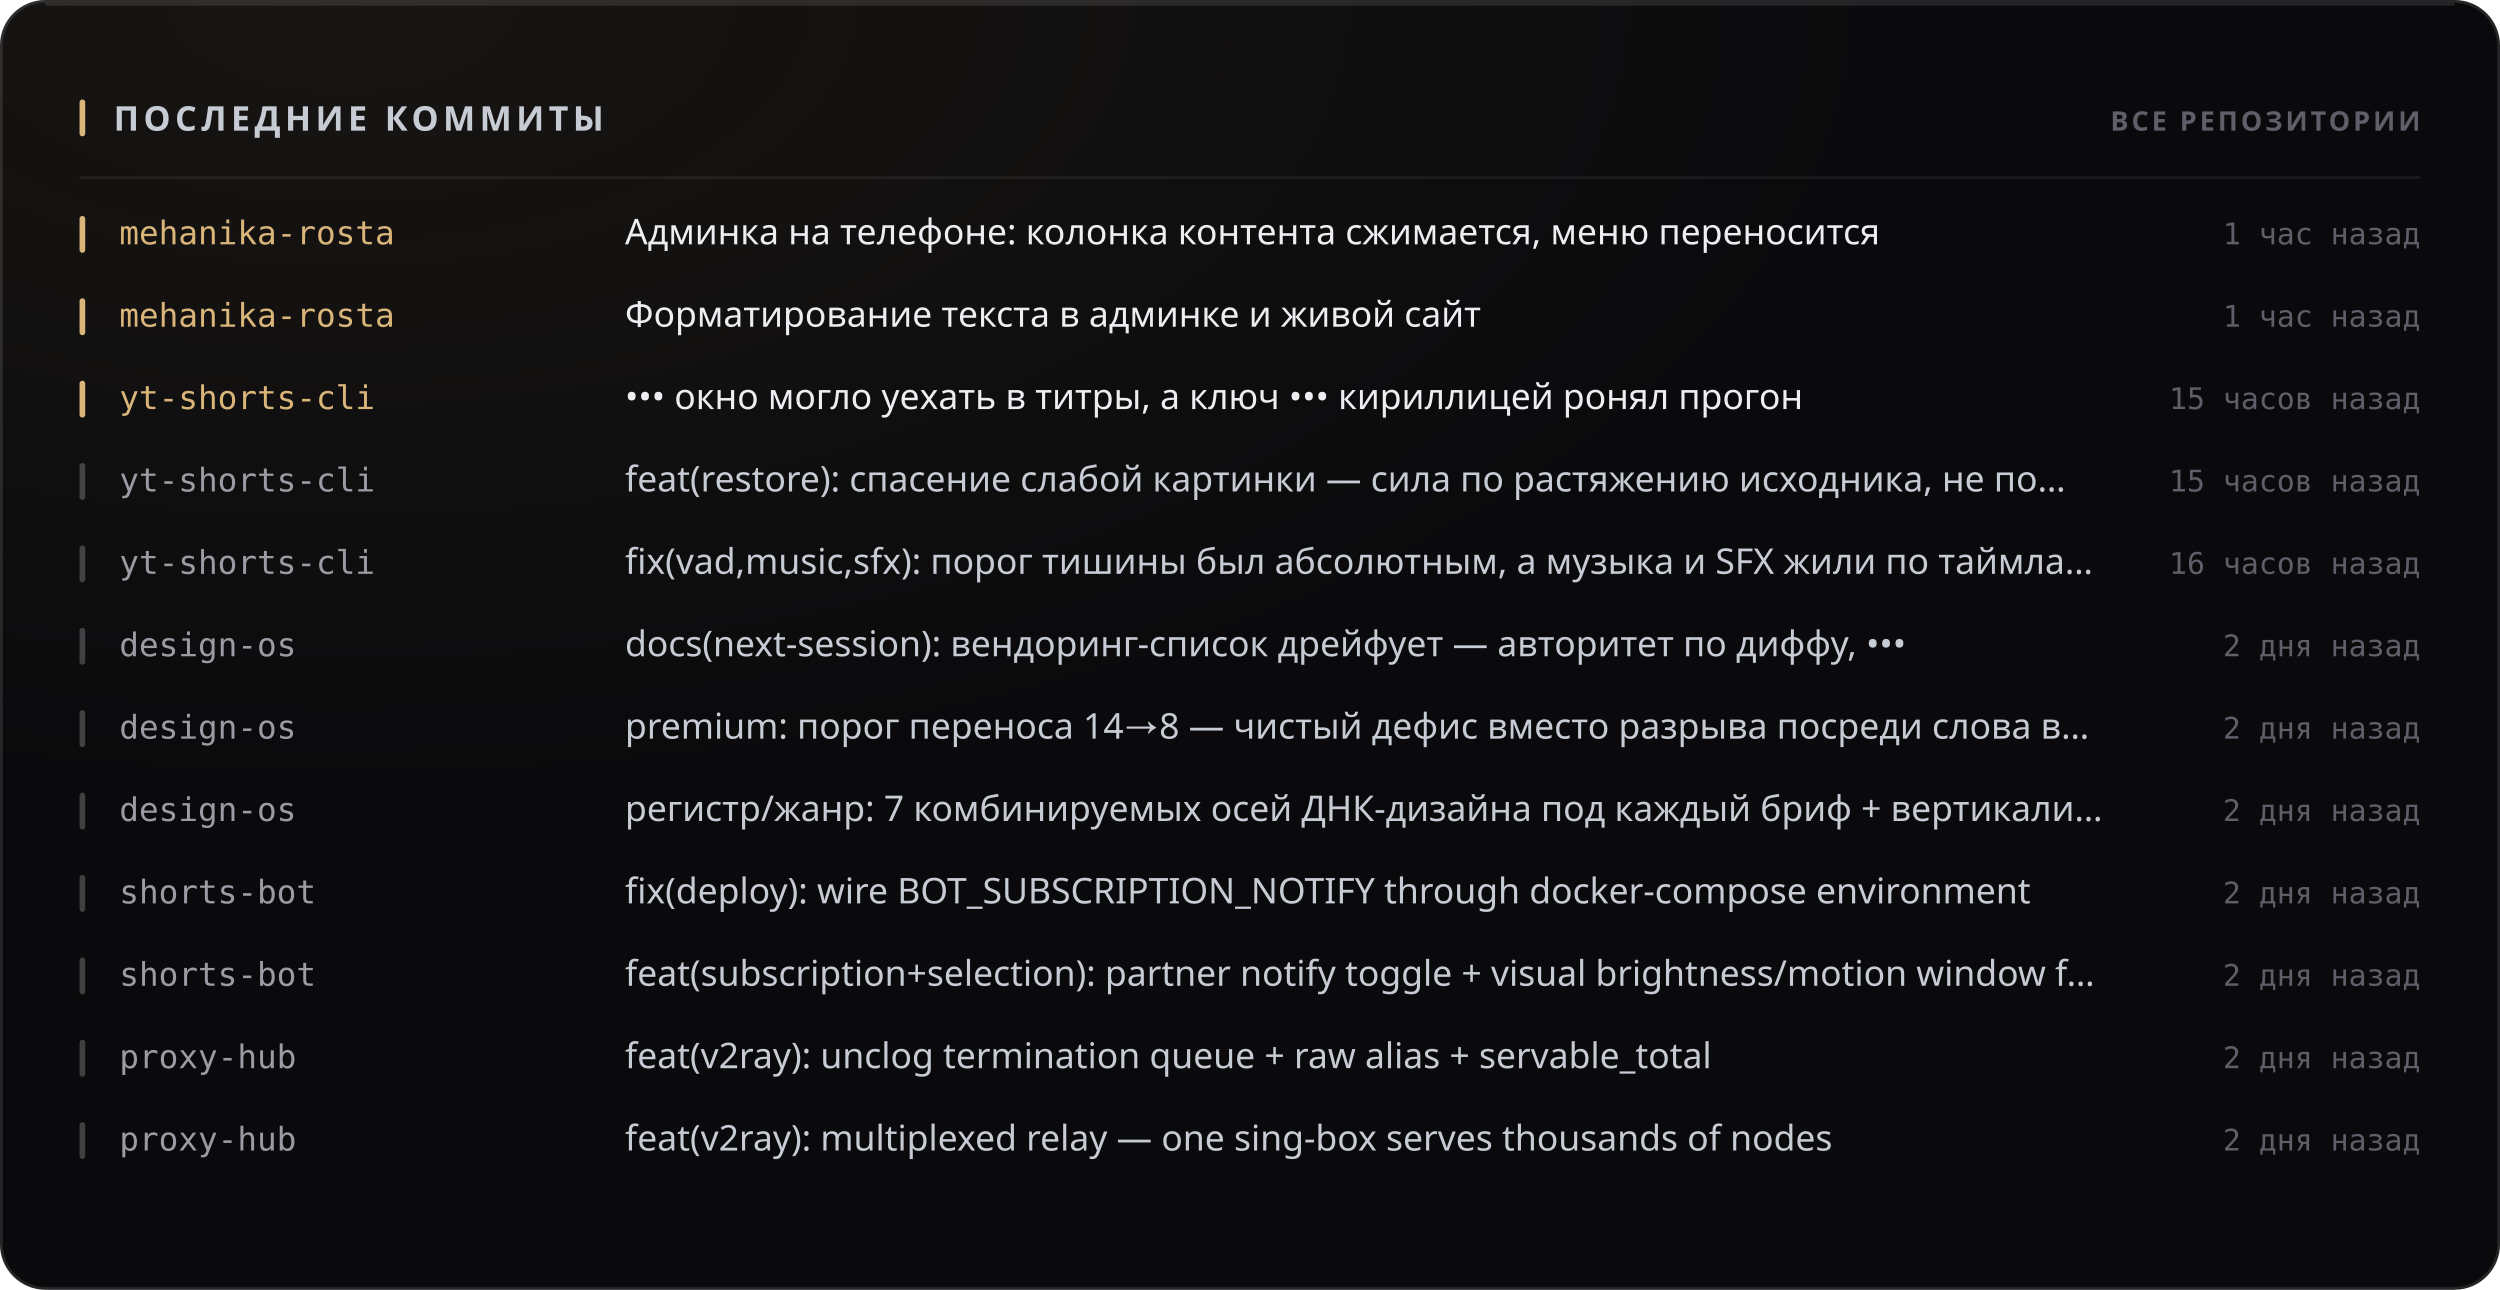
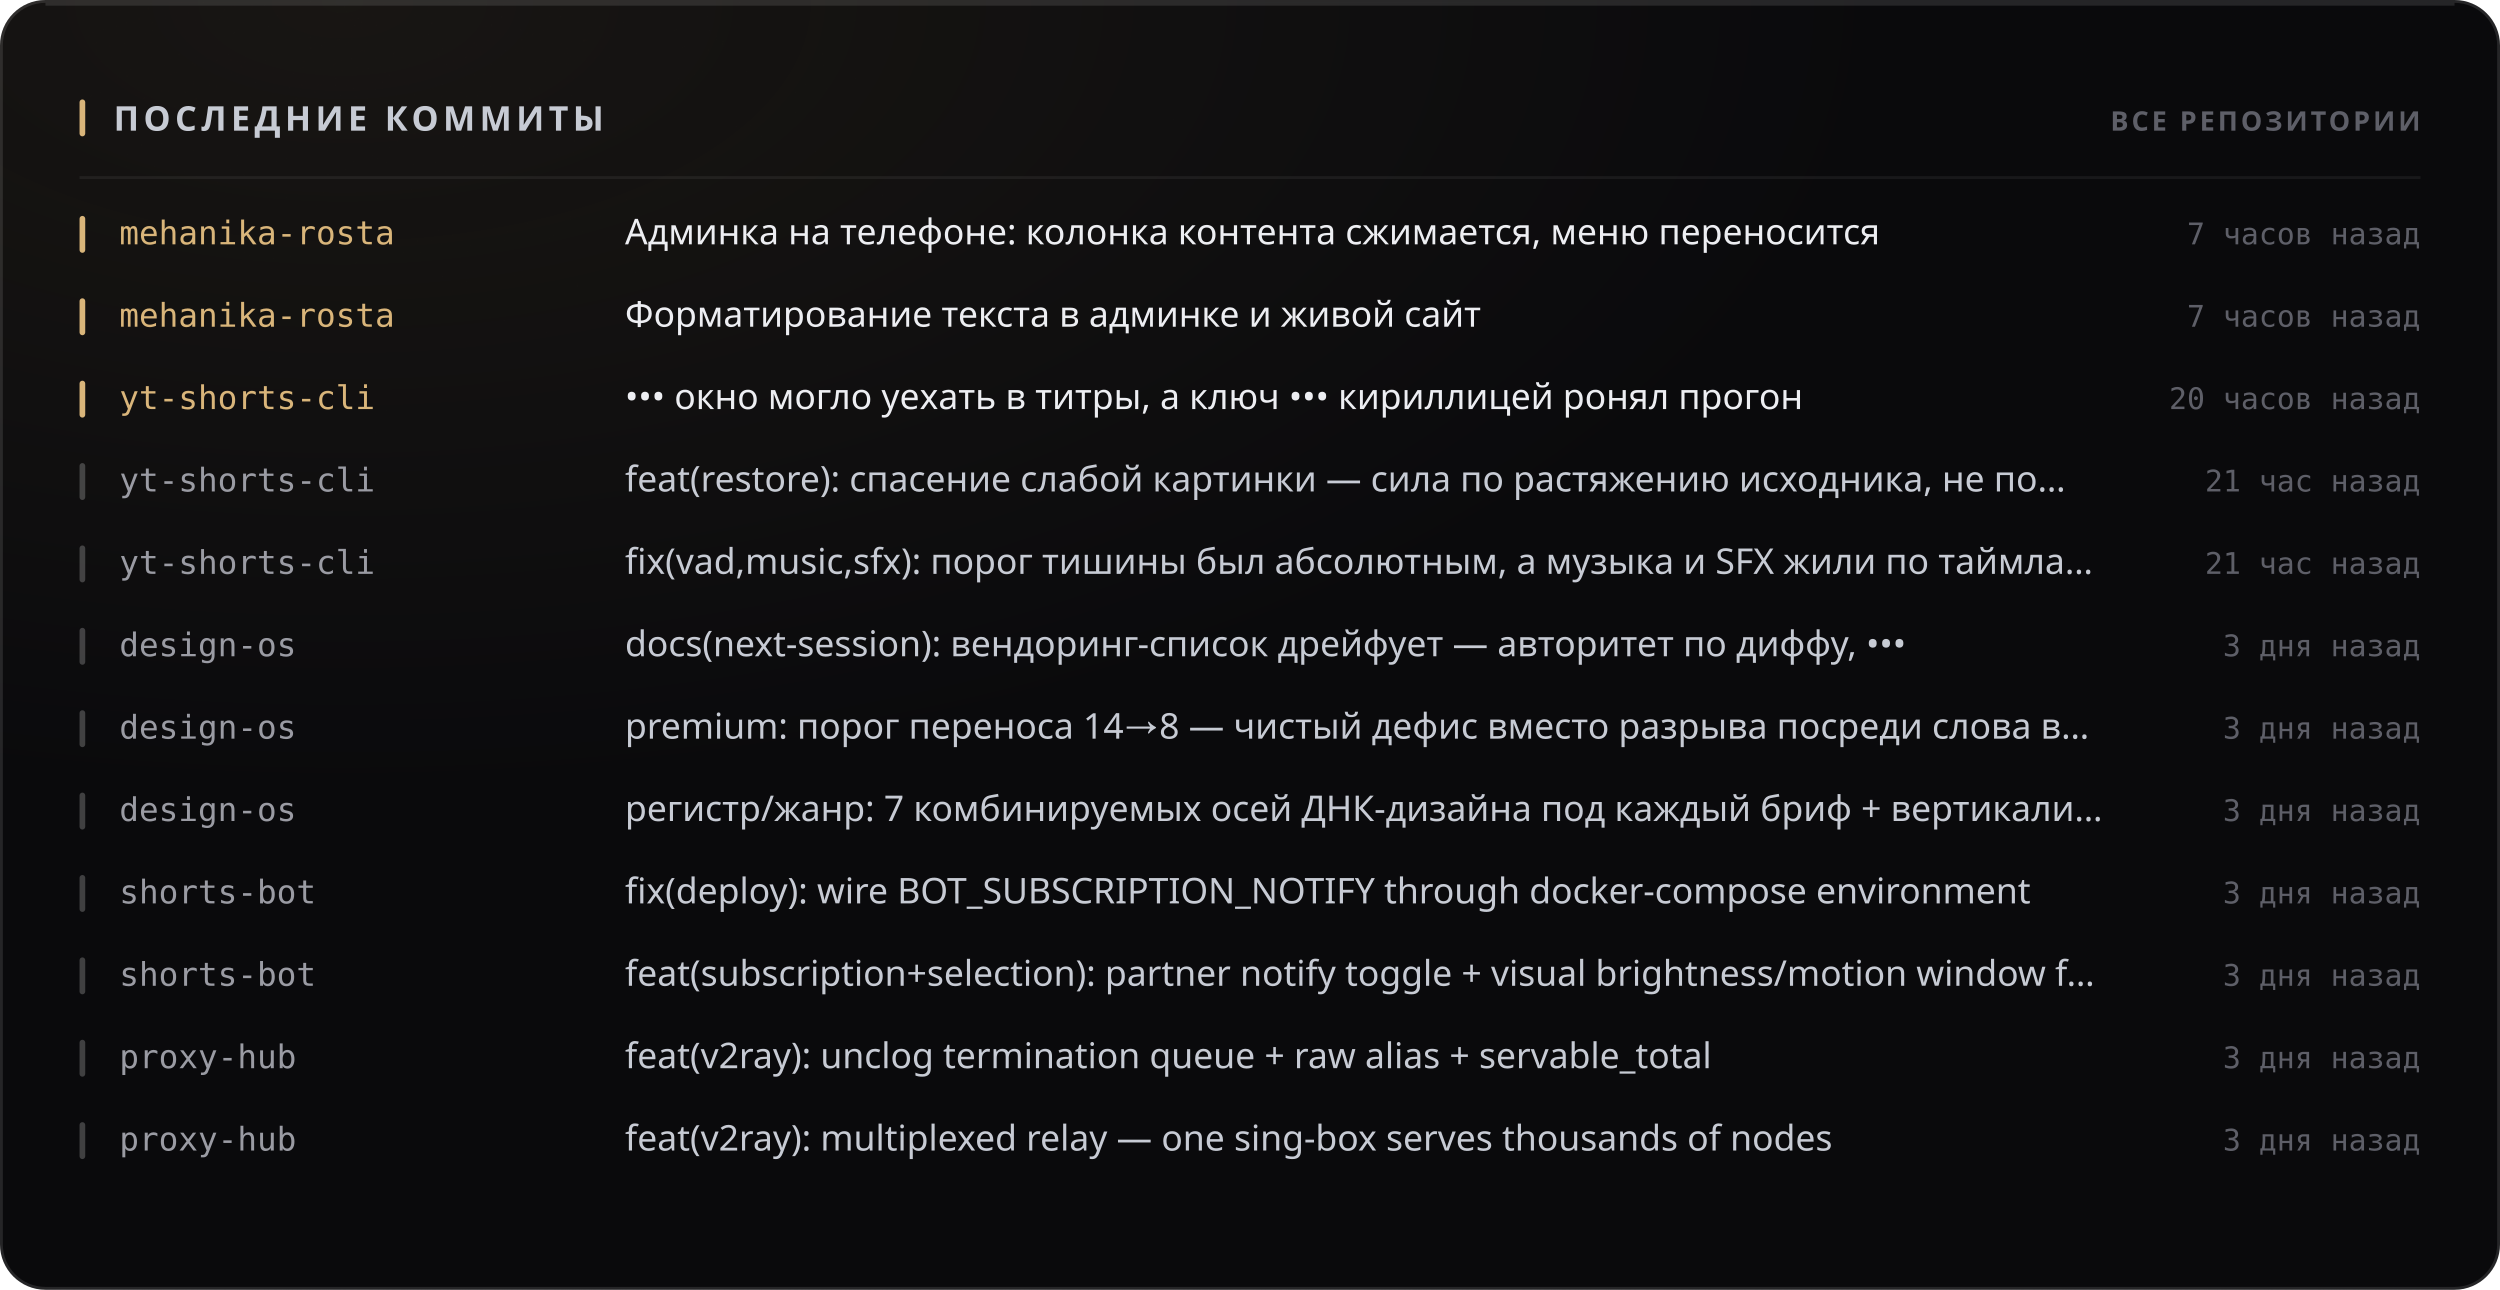
<svg xmlns="http://www.w3.org/2000/svg" width="880" height="454" viewBox="0 0 880 454" role="img">
  <style>
  text { font-family: -apple-system, BlinkMacSystemFont, 'Segoe UI', 'Noto Sans', Helvetica, Arial, sans-serif; }
  .mono { font-family: ui-monospace, 'SF Mono', 'Cascadia Mono', 'DejaVu Sans Mono', Menlo, Consolas, monospace; font-variant-numeric: tabular-nums; }
  .caps { letter-spacing: .1em; text-transform: uppercase; }

  @keyframes sheen  { from { transform: translateX(-120%); } to { transform: translateX(260%); } }
  @keyframes rise   { from { opacity: 0; transform: translateY(6px); } to { opacity: 1; transform: none; } }
  @keyframes slide  { from { opacity: 0; transform: translateX(-8px); } to { opacity: 1; transform: none; } }
  @keyframes grow   { from { transform: scaleY(0); } to { transform: scaleY(1); } }
  @keyframes widen  { from { transform: scaleX(0); } to { transform: scaleX(1); } }
  @keyframes draw   { from { stroke-dashoffset: 200; } to { stroke-dashoffset: 0; } }

  .sheen { animation: sheen 5.5s cubic-bezier(.45,0,.2,1) infinite; }
  .rise  { animation: rise .5s cubic-bezier(.16,1,.3,1) both; }
  .slide { animation: slide .42s cubic-bezier(.16,1,.3,1) both; }
  .bar   { transform-box: fill-box; transform-origin: 50% 100%;
           animation: grow .62s cubic-bezier(.16,1,.3,1) both; }
  .fill  { transform-box: fill-box; transform-origin: 0% 50%;
           animation: widen .8s cubic-bezier(.16,1,.3,1) both; }
  /* The hidden start state lives in the keyframes, never in the static rule.
     A renderer that ignores CSS animations then falls back to the FINISHED
     state — a drawn line, visible text — instead of an empty panel. */
  .spark { stroke-dasharray: 200;
           animation: draw 1.1s cubic-bezier(.16,1,.3,1) both; }

  @media (prefers-reduced-motion: reduce) {
    .sheen { animation: none; opacity: 0; }
    .rise, .slide, .bar, .fill, .spark { animation: none; opacity: 1; transform: none;
                                         stroke-dashoffset: 0; }
  }</style>
  <defs>
    <filter id="grain1" x="0" y="0" width="100%" height="100%">
      <feTurbulence type="fractalNoise" baseFrequency="0.82" numOctaves="3" stitchTiles="stitch" />
      <feColorMatrix type="saturate" values="0" />
    </filter>
    <radialGradient id="wash2" cx="14%" cy="0%" r="62%">
      <stop offset="0%" stop-color="#d9b57a" stop-opacity="0.07" />
      <stop offset="100%" stop-color="#d9b57a" stop-opacity="0" />
    </radialGradient>
  </defs>
  <rect width="880" height="454" rx="16" fill="#0a0a0c" />
  <rect width="880" height="454" rx="16" fill="url(#wash2)" />
  <rect width="880" height="454" rx="16" filter="url(#grain1)" opacity="0.05" style="mix-blend-mode:overlay" />
  <rect x=".5" y=".5" width="879" height="453" rx="15.5" fill="none" stroke="rgba(255,255,255,0.11)" />
  <path d="M16 1.5 H864" stroke="rgba(255,255,255,0.112)" stroke-width="1" fill="none" />
  <rect x="28" y="35" width="2" height="13" rx="1" fill="#d9b57a" />
  <text x="40" y="46" font-size="12" font-weight="700" fill="#c7cbd4" letter-spacing="0.13em">ПОСЛЕДНИЕ КОММИТЫ</text>
  <text x="852" y="46" font-size="9.5" font-weight="600" fill="#5e5f68" text-anchor="end" letter-spacing="0.11em">ВСЕ РЕПОЗИТОРИИ</text>
  <path d="M28 62.5 H852" stroke="rgba(255,255,255,0.06)" stroke-width="1" />
  <g class="slide" opacity="1" style="">
    <rect x="28" y="76" width="2" height="13" rx="1" fill="#d9b57a" />
    <text x="42" y="86" font-size="11.5" font-weight="500" fill="#d9b57a" class="mono">mehanika-rosta</text>
    <text x="220" y="86" font-size="12.5" font-weight="400" fill="#edeef2">Админка на телефоне: колонка контента сжимается, меню переносится</text>
-     <text x="852" y="86" font-size="10.5" font-weight="400" fill="#5e5f68" text-anchor="end" class="mono">1 час назад</text>
+     <text x="852" y="86" font-size="10.5" font-weight="400" fill="#5e5f68" text-anchor="end" class="mono">7 часов назад</text>
  </g>
  <g class="slide" opacity="1" style=" animation-delay:0.022s;">
    <rect x="28" y="105" width="2" height="13" rx="1" fill="#d9b57a" />
    <text x="42" y="115" font-size="11.5" font-weight="500" fill="#d9b57a" class="mono">mehanika-rosta</text>
    <text x="220" y="115" font-size="12.5" font-weight="400" fill="#edeef2">Форматирование текста в админке и живой сайт</text>
-     <text x="852" y="115" font-size="10.5" font-weight="400" fill="#5e5f68" text-anchor="end" class="mono">1 час назад</text>
+     <text x="852" y="115" font-size="10.5" font-weight="400" fill="#5e5f68" text-anchor="end" class="mono">7 часов назад</text>
  </g>
  <g class="slide" opacity="1" style=" animation-delay:0.044s;">
    <rect x="28" y="134" width="2" height="13" rx="1" fill="#d9b57a" />
    <text x="42" y="144" font-size="11.5" font-weight="500" fill="#d9b57a" class="mono">yt-shorts-cli</text>
    <text x="220" y="144" font-size="12.5" font-weight="400" fill="#edeef2">••• окно могло уехать в титры, а ключ ••• кириллицей ронял прогон</text>
-     <text x="852" y="144" font-size="10.5" font-weight="400" fill="#5e5f68" text-anchor="end" class="mono">15 часов назад</text>
+     <text x="852" y="144" font-size="10.5" font-weight="400" fill="#5e5f68" text-anchor="end" class="mono">20 часов назад</text>
  </g>
  <g class="slide" opacity="1" style=" animation-delay:0.066s;">
    <rect x="28" y="163" width="2" height="13" rx="1" fill="rgba(255,255,255,0.22)" />
    <text x="42" y="173" font-size="11.5" font-weight="500" fill="#9a9ba3" class="mono">yt-shorts-cli</text>
    <text x="220" y="173" font-size="12.5" font-weight="400" fill="#c7cbd4">feat(restore): спасение слабой картинки — сила по растяжению исходника, не по…</text>
-     <text x="852" y="173" font-size="10.5" font-weight="400" fill="#5e5f68" text-anchor="end" class="mono">15 часов назад</text>
+     <text x="852" y="173" font-size="10.5" font-weight="400" fill="#5e5f68" text-anchor="end" class="mono">21 час назад</text>
  </g>
  <g class="slide" opacity="1" style=" animation-delay:0.088s;">
    <rect x="28" y="192" width="2" height="13" rx="1" fill="rgba(255,255,255,0.22)" />
    <text x="42" y="202" font-size="11.5" font-weight="500" fill="#9a9ba3" class="mono">yt-shorts-cli</text>
    <text x="220" y="202" font-size="12.5" font-weight="400" fill="#c7cbd4">fix(vad,music,sfx): порог тишины был абсолютным, а музыка и SFX жили по таймла…</text>
-     <text x="852" y="202" font-size="10.5" font-weight="400" fill="#5e5f68" text-anchor="end" class="mono">16 часов назад</text>
+     <text x="852" y="202" font-size="10.5" font-weight="400" fill="#5e5f68" text-anchor="end" class="mono">21 час назад</text>
  </g>
  <g class="slide" opacity="1" style=" animation-delay:0.110s;">
    <rect x="28" y="221" width="2" height="13" rx="1" fill="rgba(255,255,255,0.22)" />
    <text x="42" y="231" font-size="11.5" font-weight="500" fill="#9a9ba3" class="mono">design-os</text>
    <text x="220" y="231" font-size="12.5" font-weight="400" fill="#c7cbd4">docs(next-session): вендоринг-список дрейфует — авторитет по диффу, •••</text>
-     <text x="852" y="231" font-size="10.5" font-weight="400" fill="#5e5f68" text-anchor="end" class="mono">2 дня назад</text>
+     <text x="852" y="231" font-size="10.5" font-weight="400" fill="#5e5f68" text-anchor="end" class="mono">3 дня назад</text>
  </g>
  <g class="slide" opacity="1" style=" animation-delay:0.132s;">
    <rect x="28" y="250" width="2" height="13" rx="1" fill="rgba(255,255,255,0.22)" />
    <text x="42" y="260" font-size="11.5" font-weight="500" fill="#9a9ba3" class="mono">design-os</text>
    <text x="220" y="260" font-size="12.5" font-weight="400" fill="#c7cbd4">premium: порог переноса 14→8 — чистый дефис вместо разрыва посреди слова в…</text>
-     <text x="852" y="260" font-size="10.5" font-weight="400" fill="#5e5f68" text-anchor="end" class="mono">2 дня назад</text>
+     <text x="852" y="260" font-size="10.5" font-weight="400" fill="#5e5f68" text-anchor="end" class="mono">3 дня назад</text>
  </g>
  <g class="slide" opacity="1" style=" animation-delay:0.154s;">
    <rect x="28" y="279" width="2" height="13" rx="1" fill="rgba(255,255,255,0.22)" />
    <text x="42" y="289" font-size="11.5" font-weight="500" fill="#9a9ba3" class="mono">design-os</text>
    <text x="220" y="289" font-size="12.5" font-weight="400" fill="#c7cbd4">регистр/жанр: 7 комбинируемых осей ДНК-дизайна под каждый бриф + вертикали…</text>
-     <text x="852" y="289" font-size="10.5" font-weight="400" fill="#5e5f68" text-anchor="end" class="mono">2 дня назад</text>
+     <text x="852" y="289" font-size="10.5" font-weight="400" fill="#5e5f68" text-anchor="end" class="mono">3 дня назад</text>
  </g>
  <g class="slide" opacity="1" style=" animation-delay:0.176s;">
    <rect x="28" y="308" width="2" height="13" rx="1" fill="rgba(255,255,255,0.22)" />
    <text x="42" y="318" font-size="11.5" font-weight="500" fill="#9a9ba3" class="mono">shorts-bot</text>
    <text x="220" y="318" font-size="12.5" font-weight="400" fill="#c7cbd4">fix(deploy): wire BOT_SUBSCRIPTION_NOTIFY through docker-compose environment</text>
-     <text x="852" y="318" font-size="10.5" font-weight="400" fill="#5e5f68" text-anchor="end" class="mono">2 дня назад</text>
+     <text x="852" y="318" font-size="10.5" font-weight="400" fill="#5e5f68" text-anchor="end" class="mono">3 дня назад</text>
  </g>
  <g class="slide" opacity="1" style=" animation-delay:0.198s;">
    <rect x="28" y="337" width="2" height="13" rx="1" fill="rgba(255,255,255,0.22)" />
    <text x="42" y="347" font-size="11.5" font-weight="500" fill="#9a9ba3" class="mono">shorts-bot</text>
    <text x="220" y="347" font-size="12.5" font-weight="400" fill="#c7cbd4">feat(subscription+selection): partner notify toggle + visual brightness/motion window f…</text>
-     <text x="852" y="347" font-size="10.5" font-weight="400" fill="#5e5f68" text-anchor="end" class="mono">2 дня назад</text>
+     <text x="852" y="347" font-size="10.5" font-weight="400" fill="#5e5f68" text-anchor="end" class="mono">3 дня назад</text>
  </g>
  <g class="slide" opacity="1" style=" animation-delay:0.220s;">
    <rect x="28" y="366" width="2" height="13" rx="1" fill="rgba(255,255,255,0.22)" />
    <text x="42" y="376" font-size="11.5" font-weight="500" fill="#9a9ba3" class="mono">proxy-hub</text>
    <text x="220" y="376" font-size="12.5" font-weight="400" fill="#c7cbd4">feat(v2ray): unclog termination queue + raw alias + servable_total</text>
-     <text x="852" y="376" font-size="10.5" font-weight="400" fill="#5e5f68" text-anchor="end" class="mono">2 дня назад</text>
+     <text x="852" y="376" font-size="10.5" font-weight="400" fill="#5e5f68" text-anchor="end" class="mono">3 дня назад</text>
  </g>
  <g class="slide" opacity="1" style=" animation-delay:0.242s;">
    <rect x="28" y="395" width="2" height="13" rx="1" fill="rgba(255,255,255,0.22)" />
    <text x="42" y="405" font-size="11.5" font-weight="500" fill="#9a9ba3" class="mono">proxy-hub</text>
    <text x="220" y="405" font-size="12.5" font-weight="400" fill="#c7cbd4">feat(v2ray): multiplexed relay — one sing-box serves thousands of nodes</text>
-     <text x="852" y="405" font-size="10.5" font-weight="400" fill="#5e5f68" text-anchor="end" class="mono">2 дня назад</text>
+     <text x="852" y="405" font-size="10.5" font-weight="400" fill="#5e5f68" text-anchor="end" class="mono">3 дня назад</text>
  </g>
</svg>
